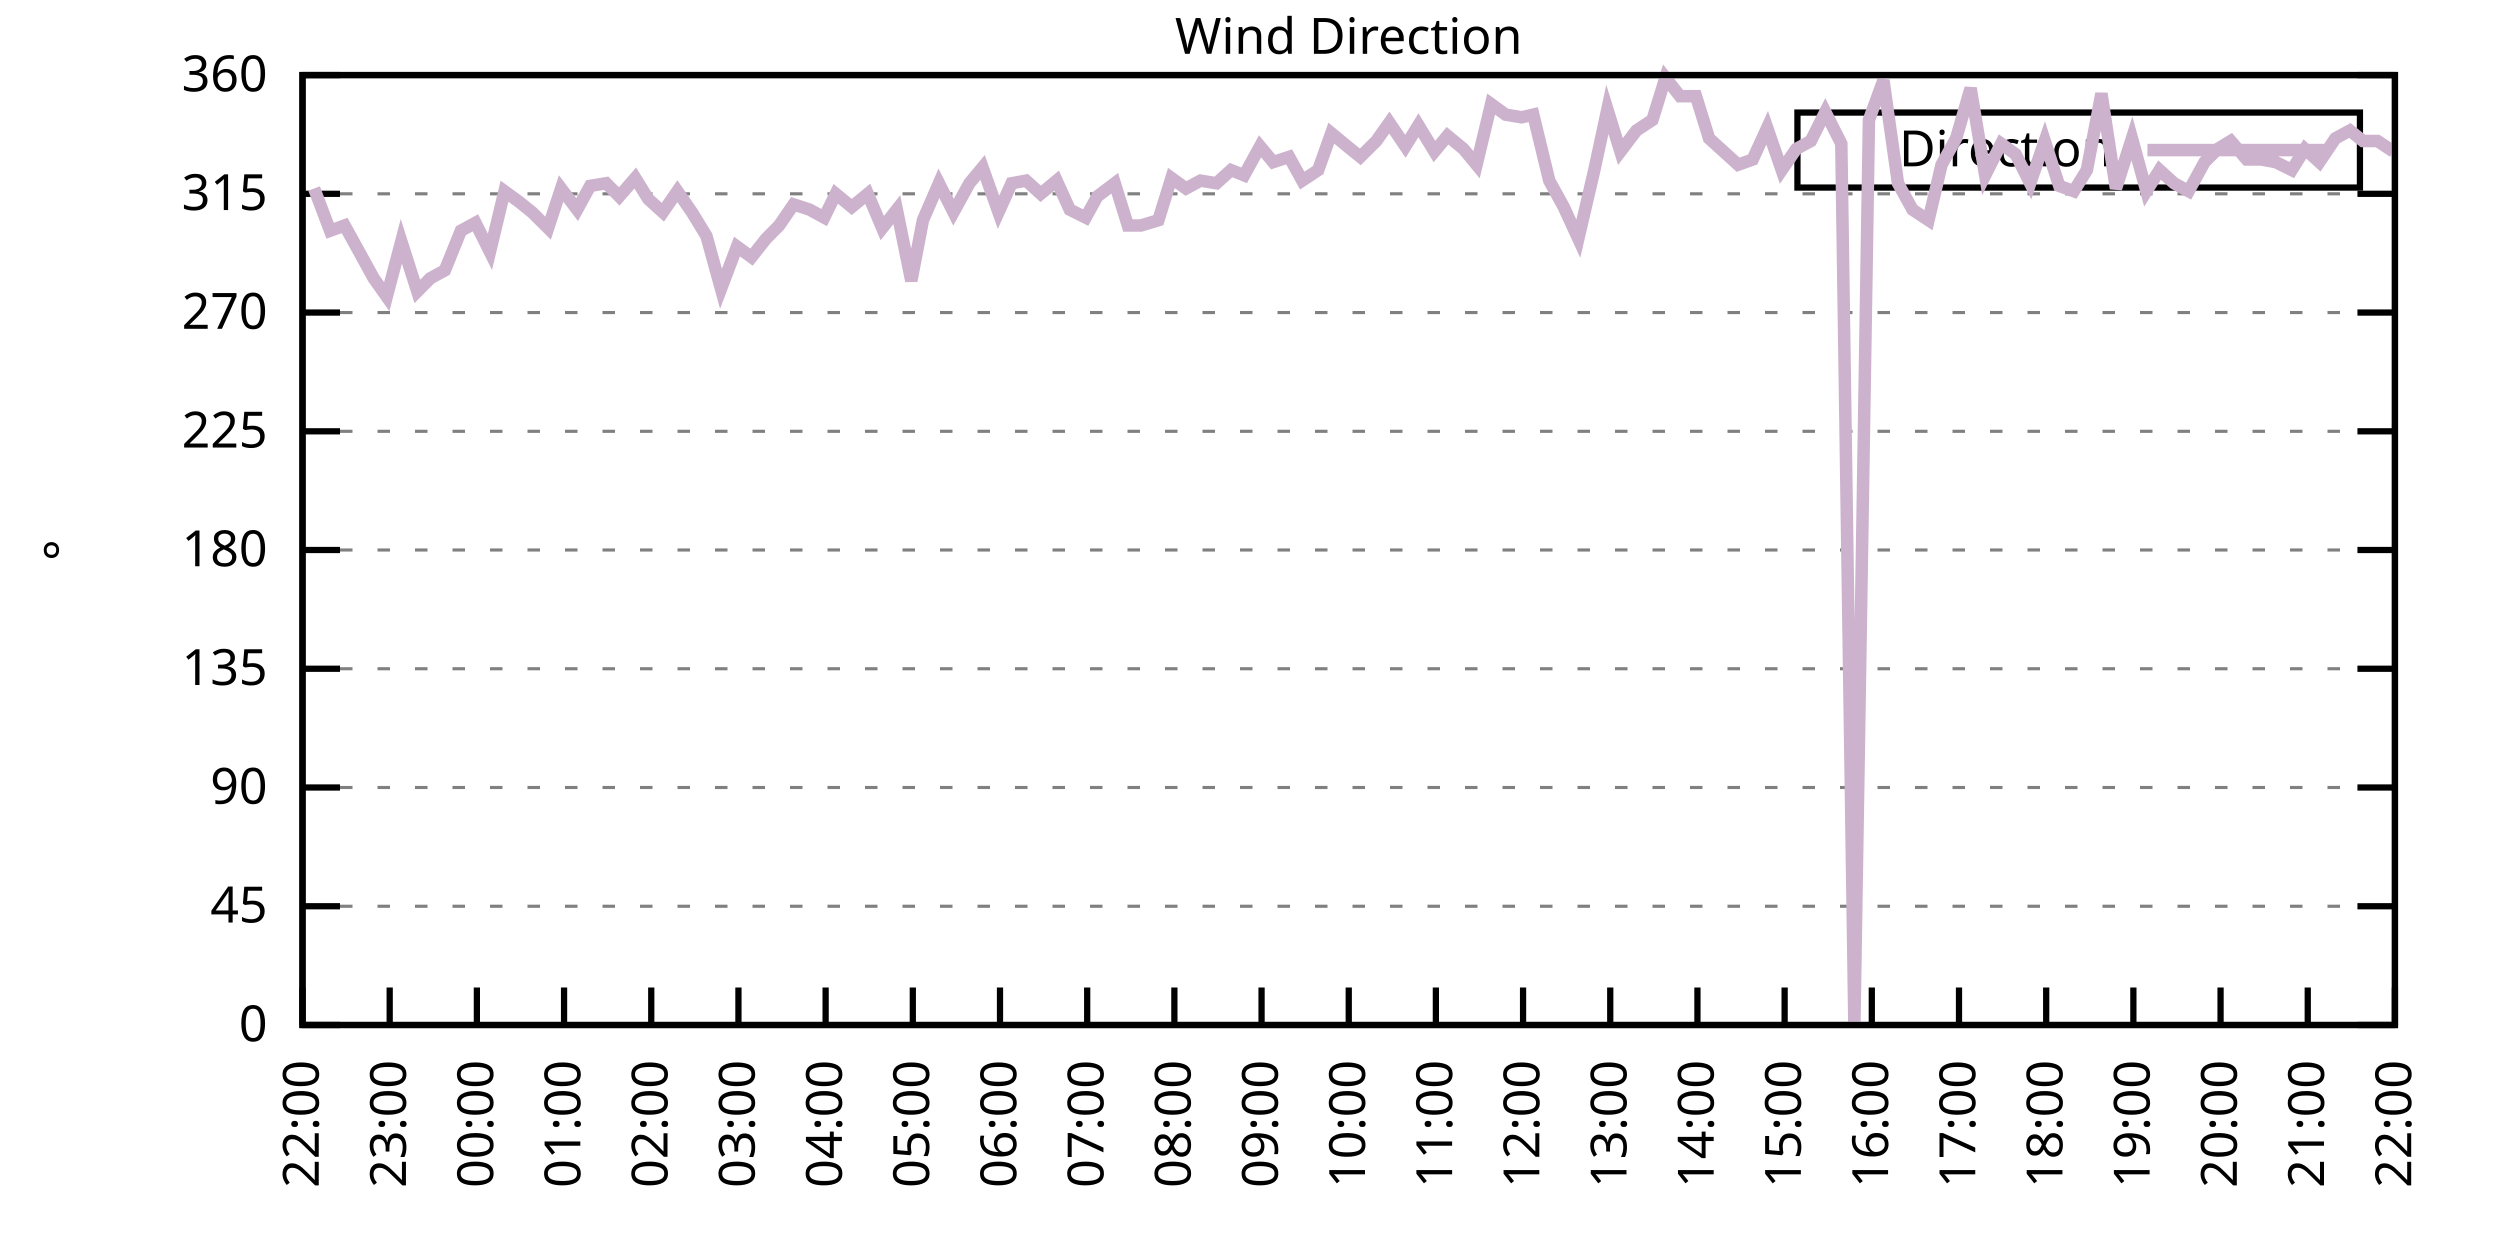
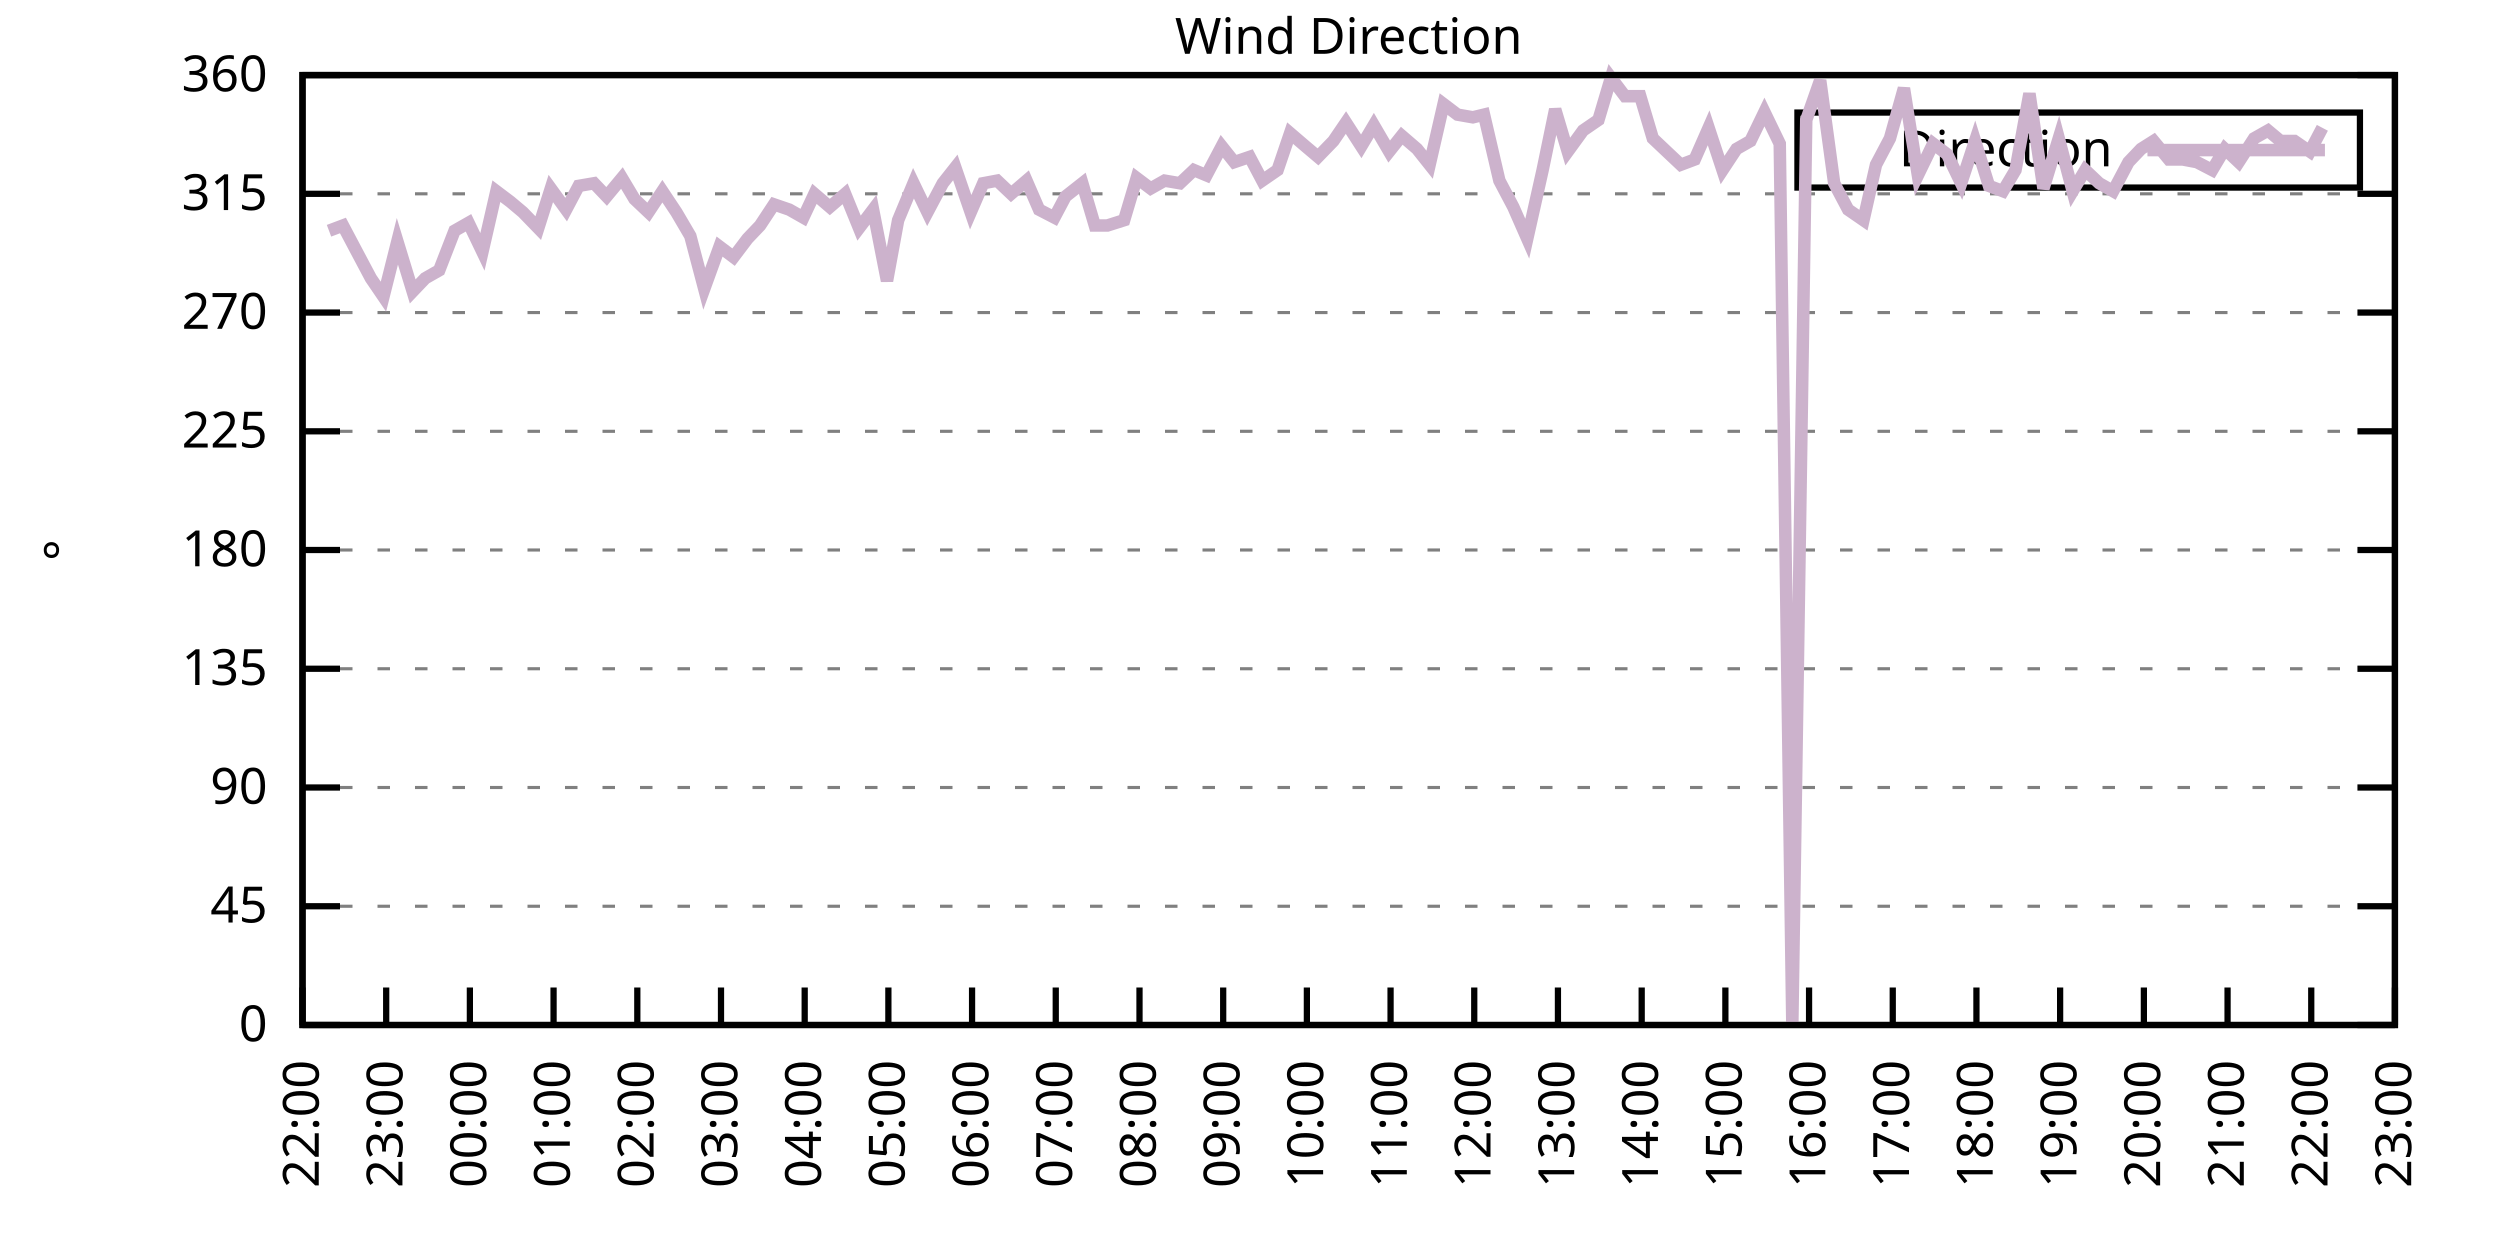
<svg xmlns="http://www.w3.org/2000/svg" xmlns:xlink="http://www.w3.org/1999/xlink" width="400" height="200" viewBox="0 0 400 200">
  <g id="gnuplot_canvas">
    <rect x="0" y="0" width="400" height="200" fill="none" />
    <defs>
      <circle id="gpDot" r="0.5" stroke-width="0.5" stroke="currentColor" />
      <path id="gpPt0" stroke-width="0.333" stroke="currentColor" d="M-1,0 h2 M0,-1 v2" />
      <path id="gpPt1" stroke-width="0.333" stroke="currentColor" d="M-1,-1 L1,1 M1,-1 L-1,1" />
      <path id="gpPt2" stroke-width="0.333" stroke="currentColor" d="M-1,0 L1,0 M0,-1 L0,1 M-1,-1 L1,1 M-1,1 L1,-1" />
      <rect id="gpPt3" stroke-width="0.333" stroke="currentColor" x="-1" y="-1" width="2" height="2" />
      <rect id="gpPt4" stroke-width="0.333" stroke="currentColor" fill="currentColor" x="-1" y="-1" width="2" height="2" />
      <circle id="gpPt5" stroke-width="0.333" stroke="currentColor" cx="0" cy="0" r="1" />
      <use xlink:href="#gpPt5" id="gpPt6" fill="currentColor" stroke="none" />
      <path id="gpPt7" stroke-width="0.333" stroke="currentColor" d="M0,-1.33 L-1.33,0.67 L1.33,0.67 z" />
      <use xlink:href="#gpPt7" id="gpPt8" fill="currentColor" stroke="none" />
      <use xlink:href="#gpPt7" id="gpPt9" stroke="currentColor" transform="rotate(180)" />
      <use xlink:href="#gpPt9" id="gpPt10" fill="currentColor" stroke="none" />
      <use xlink:href="#gpPt3" id="gpPt11" stroke="currentColor" transform="rotate(45)" />
      <use xlink:href="#gpPt11" id="gpPt12" fill="currentColor" stroke="none" />
      <path id="gpPt13" stroke-width="0.333" stroke="currentColor" d="M0,1.330 L1.265,0.411 L0.782,-1.067 L-0.782,-1.076 L-1.265,0.411 z" />
      <use xlink:href="#gpPt13" id="gpPt14" fill="currentColor" stroke="none" />
      <filter id="textbox" filterUnits="objectBoundingBox" x="0" y="0" height="1" width="1">
        <feFlood flood-color="white" flood-opacity="1" result="bgnd" />
        <feComposite in="SourceGraphic" in2="bgnd" operator="atop" />
      </filter>
      <filter id="greybox" filterUnits="objectBoundingBox" x="0" y="0" height="1" width="1">
        <feFlood flood-color="lightgrey" flood-opacity="1" result="grey" />
        <feComposite in="SourceGraphic" in2="grey" operator="atop" />
      </filter>
    </defs>
    <g fill="none" color="white" stroke="currentColor" stroke-width="1.00" stroke-linecap="butt" stroke-linejoin="miter">
</g>
    <g fill="none" color="black" stroke="currentColor" stroke-width="1.00" stroke-linecap="butt" stroke-linejoin="miter">
      <g stroke="none" shape-rendering="crispEdges">
        <polygon fill="rgb(255, 255, 255)" points="48.40,164.00 383.18,164.00 383.18,12.02 48.40,12.02 " />
      </g>
    </g>
    <g fill="none" color="black" stroke="currentColor" stroke-width="1.00" stroke-linecap="butt" stroke-linejoin="miter">
</g>
    <g fill="none" color="black" stroke="black" stroke-width="0.50" stroke-linecap="butt" stroke-linejoin="miter">
</g>
    <g fill="none" color="gray" stroke="currentColor" stroke-width="0.50" stroke-linecap="butt" stroke-linejoin="miter">
      <path stroke="gray" stroke-dasharray="2,4" class="gridline" d="M48.40,164.00 L383.19,164.00  " />
    </g>
    <g fill="none" color="gray" stroke="gray" stroke-width="1.00" stroke-linecap="butt" stroke-linejoin="miter">
</g>
    <g fill="none" color="black" stroke="currentColor" stroke-width="1.00" stroke-linecap="butt" stroke-linejoin="miter">
      <path stroke="black" d="M48.40,164.00 L54.40,164.00 M383.19,164.00 L377.19,164.00  " />
      <g transform="translate(42.80,166.60)" stroke="none" fill="black" font-family="Sans" font-size="8.00" text-anchor="end">
        <text>
          <tspan font-family="Sans"> 0</tspan>
        </text>
      </g>
    </g>
    <g fill="none" color="black" stroke="currentColor" stroke-width="1.00" stroke-linecap="butt" stroke-linejoin="miter">
</g>
    <g fill="none" color="black" stroke="black" stroke-width="0.50" stroke-linecap="butt" stroke-linejoin="miter">
</g>
    <g fill="none" color="gray" stroke="currentColor" stroke-width="0.50" stroke-linecap="butt" stroke-linejoin="miter">
      <path stroke="gray" stroke-dasharray="2,4" class="gridline" d="M48.40,145.00 L383.19,145.00  " />
    </g>
    <g fill="none" color="gray" stroke="gray" stroke-width="1.00" stroke-linecap="butt" stroke-linejoin="miter">
</g>
    <g fill="none" color="black" stroke="currentColor" stroke-width="1.00" stroke-linecap="butt" stroke-linejoin="miter">
      <path stroke="black" d="M48.40,145.00 L54.40,145.00 M383.19,145.00 L377.19,145.00  " />
      <g transform="translate(42.80,147.60)" stroke="none" fill="black" font-family="Sans" font-size="8.00" text-anchor="end">
        <text>
          <tspan font-family="Sans"> 45</tspan>
        </text>
      </g>
    </g>
    <g fill="none" color="black" stroke="currentColor" stroke-width="1.00" stroke-linecap="butt" stroke-linejoin="miter">
</g>
    <g fill="none" color="black" stroke="black" stroke-width="0.50" stroke-linecap="butt" stroke-linejoin="miter">
</g>
    <g fill="none" color="gray" stroke="currentColor" stroke-width="0.50" stroke-linecap="butt" stroke-linejoin="miter">
      <path stroke="gray" stroke-dasharray="2,4" class="gridline" d="M48.40,126.00 L383.19,126.00  " />
    </g>
    <g fill="none" color="gray" stroke="gray" stroke-width="1.00" stroke-linecap="butt" stroke-linejoin="miter">
</g>
    <g fill="none" color="black" stroke="currentColor" stroke-width="1.00" stroke-linecap="butt" stroke-linejoin="miter">
      <path stroke="black" d="M48.40,126.00 L54.40,126.00 M383.19,126.00 L377.19,126.00  " />
      <g transform="translate(42.80,128.60)" stroke="none" fill="black" font-family="Sans" font-size="8.00" text-anchor="end">
        <text>
          <tspan font-family="Sans"> 90</tspan>
        </text>
      </g>
    </g>
    <g fill="none" color="black" stroke="currentColor" stroke-width="1.00" stroke-linecap="butt" stroke-linejoin="miter">
</g>
    <g fill="none" color="black" stroke="black" stroke-width="0.50" stroke-linecap="butt" stroke-linejoin="miter">
</g>
    <g fill="none" color="gray" stroke="currentColor" stroke-width="0.50" stroke-linecap="butt" stroke-linejoin="miter">
      <path stroke="gray" stroke-dasharray="2,4" class="gridline" d="M48.40,107.00 L383.19,107.00  " />
    </g>
    <g fill="none" color="gray" stroke="gray" stroke-width="1.00" stroke-linecap="butt" stroke-linejoin="miter">
</g>
    <g fill="none" color="black" stroke="currentColor" stroke-width="1.00" stroke-linecap="butt" stroke-linejoin="miter">
      <path stroke="black" d="M48.40,107.00 L54.40,107.00 M383.19,107.00 L377.19,107.00  " />
      <g transform="translate(42.80,109.60)" stroke="none" fill="black" font-family="Sans" font-size="8.00" text-anchor="end">
        <text>
          <tspan font-family="Sans"> 135</tspan>
        </text>
      </g>
    </g>
    <g fill="none" color="black" stroke="currentColor" stroke-width="1.00" stroke-linecap="butt" stroke-linejoin="miter">
</g>
    <g fill="none" color="black" stroke="black" stroke-width="0.50" stroke-linecap="butt" stroke-linejoin="miter">
</g>
    <g fill="none" color="gray" stroke="currentColor" stroke-width="0.50" stroke-linecap="butt" stroke-linejoin="miter">
      <path stroke="gray" stroke-dasharray="2,4" class="gridline" d="M48.40,88.00 L383.19,88.00  " />
    </g>
    <g fill="none" color="gray" stroke="gray" stroke-width="1.00" stroke-linecap="butt" stroke-linejoin="miter">
</g>
    <g fill="none" color="black" stroke="currentColor" stroke-width="1.00" stroke-linecap="butt" stroke-linejoin="miter">
      <path stroke="black" d="M48.40,88.00 L54.40,88.00 M383.19,88.00 L377.19,88.00  " />
      <g transform="translate(42.80,90.60)" stroke="none" fill="black" font-family="Sans" font-size="8.00" text-anchor="end">
        <text>
          <tspan font-family="Sans"> 180</tspan>
        </text>
      </g>
    </g>
    <g fill="none" color="black" stroke="currentColor" stroke-width="1.00" stroke-linecap="butt" stroke-linejoin="miter">
</g>
    <g fill="none" color="black" stroke="black" stroke-width="0.50" stroke-linecap="butt" stroke-linejoin="miter">
</g>
    <g fill="none" color="gray" stroke="currentColor" stroke-width="0.50" stroke-linecap="butt" stroke-linejoin="miter">
      <path stroke="gray" stroke-dasharray="2,4" class="gridline" d="M48.40,69.01 L383.19,69.01  " />
    </g>
    <g fill="none" color="gray" stroke="gray" stroke-width="1.00" stroke-linecap="butt" stroke-linejoin="miter">
</g>
    <g fill="none" color="black" stroke="currentColor" stroke-width="1.00" stroke-linecap="butt" stroke-linejoin="miter">
      <path stroke="black" d="M48.40,69.01 L54.40,69.01 M383.19,69.01 L377.19,69.01  " />
      <g transform="translate(42.80,71.61)" stroke="none" fill="black" font-family="Sans" font-size="8.00" text-anchor="end">
        <text>
          <tspan font-family="Sans"> 225</tspan>
        </text>
      </g>
    </g>
    <g fill="none" color="black" stroke="currentColor" stroke-width="1.00" stroke-linecap="butt" stroke-linejoin="miter">
</g>
    <g fill="none" color="black" stroke="black" stroke-width="0.50" stroke-linecap="butt" stroke-linejoin="miter">
</g>
    <g fill="none" color="gray" stroke="currentColor" stroke-width="0.50" stroke-linecap="butt" stroke-linejoin="miter">
      <path stroke="gray" stroke-dasharray="2,4" class="gridline" d="M48.40,50.01 L383.19,50.01  " />
    </g>
    <g fill="none" color="gray" stroke="gray" stroke-width="1.00" stroke-linecap="butt" stroke-linejoin="miter">
</g>
    <g fill="none" color="black" stroke="currentColor" stroke-width="1.00" stroke-linecap="butt" stroke-linejoin="miter">
      <path stroke="black" d="M48.40,50.01 L54.40,50.01 M383.19,50.01 L377.19,50.01  " />
      <g transform="translate(42.80,52.61)" stroke="none" fill="black" font-family="Sans" font-size="8.00" text-anchor="end">
        <text>
          <tspan font-family="Sans"> 270</tspan>
        </text>
      </g>
    </g>
    <g fill="none" color="black" stroke="currentColor" stroke-width="1.00" stroke-linecap="butt" stroke-linejoin="miter">
</g>
    <g fill="none" color="black" stroke="black" stroke-width="0.50" stroke-linecap="butt" stroke-linejoin="miter">
</g>
    <g fill="none" color="gray" stroke="currentColor" stroke-width="0.50" stroke-linecap="butt" stroke-linejoin="miter">
      <path stroke="gray" stroke-dasharray="2,4" class="gridline" d="M48.40,31.01 L383.19,31.01  " />
    </g>
    <g fill="none" color="gray" stroke="gray" stroke-width="1.00" stroke-linecap="butt" stroke-linejoin="miter">
</g>
    <g fill="none" color="black" stroke="currentColor" stroke-width="1.00" stroke-linecap="butt" stroke-linejoin="miter">
      <path stroke="black" d="M48.40,31.01 L54.40,31.01 M383.19,31.01 L377.19,31.01  " />
      <g transform="translate(42.80,33.61)" stroke="none" fill="black" font-family="Sans" font-size="8.00" text-anchor="end">
        <text>
          <tspan font-family="Sans"> 315</tspan>
        </text>
      </g>
    </g>
    <g fill="none" color="black" stroke="currentColor" stroke-width="1.00" stroke-linecap="butt" stroke-linejoin="miter">
</g>
    <g fill="none" color="black" stroke="black" stroke-width="0.50" stroke-linecap="butt" stroke-linejoin="miter">
</g>
    <g fill="none" color="gray" stroke="currentColor" stroke-width="0.50" stroke-linecap="butt" stroke-linejoin="miter">
      <path stroke="gray" stroke-dasharray="2,4" class="gridline" d="M48.40,12.01 L383.19,12.01  " />
    </g>
    <g fill="none" color="gray" stroke="gray" stroke-width="1.00" stroke-linecap="butt" stroke-linejoin="miter">
</g>
    <g fill="none" color="black" stroke="currentColor" stroke-width="1.00" stroke-linecap="butt" stroke-linejoin="miter">
      <path stroke="black" d="M48.40,12.01 L54.40,12.01 M383.19,12.01 L377.19,12.01  " />
      <g transform="translate(42.80,14.61)" stroke="none" fill="black" font-family="Sans" font-size="8.00" text-anchor="end">
        <text>
          <tspan font-family="Sans"> 360</tspan>
        </text>
      </g>
    </g>
    <g fill="none" color="black" stroke="currentColor" stroke-width="1.00" stroke-linecap="butt" stroke-linejoin="miter">
      <path stroke="black" d="M48.40,164.00 L48.40,158.00  " />
      <g transform="translate(51.00,169.60) rotate(270.00)" stroke="none" fill="black" font-family="Sans" font-size="8.00" text-anchor="end">
        <text>
          <tspan font-family="Sans">22:00</tspan>
        </text>
      </g>
    </g>
    <g fill="none" color="black" stroke="currentColor" stroke-width="1.00" stroke-linecap="butt" stroke-linejoin="miter">
-       <path stroke="black" d="M62.35,164.00 L62.35,158.00  " />
-       <g transform="translate(64.95,169.60) rotate(270.00)" stroke="none" fill="black" font-family="Sans" font-size="8.00" text-anchor="end">
+       <path stroke="black" d="M61.79,164.00 L61.79,158.00  " />
+       <g transform="translate(64.39,169.60) rotate(270.00)" stroke="none" fill="black" font-family="Sans" font-size="8.00" text-anchor="end">
        <text>
          <tspan font-family="Sans">23:00</tspan>
        </text>
      </g>
    </g>
    <g fill="none" color="black" stroke="currentColor" stroke-width="1.00" stroke-linecap="butt" stroke-linejoin="miter">
-       <path stroke="black" d="M76.30,164.00 L76.30,158.00  " />
-       <g transform="translate(78.90,169.60) rotate(270.00)" stroke="none" fill="black" font-family="Sans" font-size="8.00" text-anchor="end">
+       <path stroke="black" d="M75.18,164.00 L75.18,158.00  " />
+       <g transform="translate(77.78,169.60) rotate(270.00)" stroke="none" fill="black" font-family="Sans" font-size="8.00" text-anchor="end">
        <text>
          <tspan font-family="Sans">00:00</tspan>
        </text>
      </g>
    </g>
    <g fill="none" color="black" stroke="currentColor" stroke-width="1.00" stroke-linecap="butt" stroke-linejoin="miter">
-       <path stroke="black" d="M90.25,164.00 L90.25,158.00  " />
-       <g transform="translate(92.85,169.60) rotate(270.00)" stroke="none" fill="black" font-family="Sans" font-size="8.00" text-anchor="end">
+       <path stroke="black" d="M88.57,164.00 L88.57,158.00  " />
+       <g transform="translate(91.17,169.60) rotate(270.00)" stroke="none" fill="black" font-family="Sans" font-size="8.00" text-anchor="end">
        <text>
          <tspan font-family="Sans">01:00</tspan>
        </text>
      </g>
    </g>
    <g fill="none" color="black" stroke="currentColor" stroke-width="1.00" stroke-linecap="butt" stroke-linejoin="miter">
-       <path stroke="black" d="M104.20,164.00 L104.20,158.00  " />
-       <g transform="translate(106.80,169.60) rotate(270.00)" stroke="none" fill="black" font-family="Sans" font-size="8.00" text-anchor="end">
+       <path stroke="black" d="M101.97,164.00 L101.97,158.00  " />
+       <g transform="translate(104.57,169.60) rotate(270.00)" stroke="none" fill="black" font-family="Sans" font-size="8.00" text-anchor="end">
        <text>
          <tspan font-family="Sans">02:00</tspan>
        </text>
      </g>
    </g>
    <g fill="none" color="black" stroke="currentColor" stroke-width="1.00" stroke-linecap="butt" stroke-linejoin="miter">
-       <path stroke="black" d="M118.15,164.00 L118.15,158.00  " />
-       <g transform="translate(120.75,169.60) rotate(270.00)" stroke="none" fill="black" font-family="Sans" font-size="8.00" text-anchor="end">
+       <path stroke="black" d="M115.36,164.00 L115.36,158.00  " />
+       <g transform="translate(117.96,169.60) rotate(270.00)" stroke="none" fill="black" font-family="Sans" font-size="8.00" text-anchor="end">
        <text>
          <tspan font-family="Sans">03:00</tspan>
        </text>
      </g>
    </g>
    <g fill="none" color="black" stroke="currentColor" stroke-width="1.00" stroke-linecap="butt" stroke-linejoin="miter">
-       <path stroke="black" d="M132.10,164.00 L132.10,158.00  " />
-       <g transform="translate(134.70,169.60) rotate(270.00)" stroke="none" fill="black" font-family="Sans" font-size="8.00" text-anchor="end">
+       <path stroke="black" d="M128.75,164.00 L128.75,158.00  " />
+       <g transform="translate(131.35,169.60) rotate(270.00)" stroke="none" fill="black" font-family="Sans" font-size="8.00" text-anchor="end">
        <text>
          <tspan font-family="Sans">04:00</tspan>
        </text>
      </g>
    </g>
    <g fill="none" color="black" stroke="currentColor" stroke-width="1.00" stroke-linecap="butt" stroke-linejoin="miter">
-       <path stroke="black" d="M146.05,164.00 L146.05,158.00  " />
-       <g transform="translate(148.65,169.60) rotate(270.00)" stroke="none" fill="black" font-family="Sans" font-size="8.00" text-anchor="end">
+       <path stroke="black" d="M142.14,164.00 L142.14,158.00  " />
+       <g transform="translate(144.74,169.60) rotate(270.00)" stroke="none" fill="black" font-family="Sans" font-size="8.00" text-anchor="end">
        <text>
          <tspan font-family="Sans">05:00</tspan>
        </text>
      </g>
    </g>
    <g fill="none" color="black" stroke="currentColor" stroke-width="1.00" stroke-linecap="butt" stroke-linejoin="miter">
-       <path stroke="black" d="M160.00,164.00 L160.00,158.00  " />
-       <g transform="translate(162.60,169.60) rotate(270.00)" stroke="none" fill="black" font-family="Sans" font-size="8.00" text-anchor="end">
+       <path stroke="black" d="M155.53,164.00 L155.53,158.00  " />
+       <g transform="translate(158.13,169.60) rotate(270.00)" stroke="none" fill="black" font-family="Sans" font-size="8.00" text-anchor="end">
        <text>
          <tspan font-family="Sans">06:00</tspan>
        </text>
      </g>
    </g>
    <g fill="none" color="black" stroke="currentColor" stroke-width="1.00" stroke-linecap="butt" stroke-linejoin="miter">
-       <path stroke="black" d="M173.95,164.00 L173.95,158.00  " />
-       <g transform="translate(176.55,169.60) rotate(270.00)" stroke="none" fill="black" font-family="Sans" font-size="8.00" text-anchor="end">
+       <path stroke="black" d="M168.92,164.00 L168.92,158.00  " />
+       <g transform="translate(171.52,169.60) rotate(270.00)" stroke="none" fill="black" font-family="Sans" font-size="8.00" text-anchor="end">
        <text>
          <tspan font-family="Sans">07:00</tspan>
        </text>
      </g>
    </g>
    <g fill="none" color="black" stroke="currentColor" stroke-width="1.00" stroke-linecap="butt" stroke-linejoin="miter">
-       <path stroke="black" d="M187.90,164.00 L187.90,158.00  " />
-       <g transform="translate(190.50,169.60) rotate(270.00)" stroke="none" fill="black" font-family="Sans" font-size="8.00" text-anchor="end">
+       <path stroke="black" d="M182.32,164.00 L182.32,158.00  " />
+       <g transform="translate(184.92,169.60) rotate(270.00)" stroke="none" fill="black" font-family="Sans" font-size="8.00" text-anchor="end">
        <text>
          <tspan font-family="Sans">08:00</tspan>
        </text>
      </g>
    </g>
    <g fill="none" color="black" stroke="currentColor" stroke-width="1.00" stroke-linecap="butt" stroke-linejoin="miter">
-       <path stroke="black" d="M201.85,164.00 L201.85,158.00  " />
-       <g transform="translate(204.45,169.60) rotate(270.00)" stroke="none" fill="black" font-family="Sans" font-size="8.00" text-anchor="end">
+       <path stroke="black" d="M195.71,164.00 L195.71,158.00  " />
+       <g transform="translate(198.31,169.60) rotate(270.00)" stroke="none" fill="black" font-family="Sans" font-size="8.00" text-anchor="end">
        <text>
          <tspan font-family="Sans">09:00</tspan>
        </text>
      </g>
    </g>
    <g fill="none" color="black" stroke="currentColor" stroke-width="1.00" stroke-linecap="butt" stroke-linejoin="miter">
-       <path stroke="black" d="M215.80,164.00 L215.80,158.00  " />
-       <g transform="translate(218.40,169.60) rotate(270.00)" stroke="none" fill="black" font-family="Sans" font-size="8.00" text-anchor="end">
+       <path stroke="black" d="M209.10,164.00 L209.10,158.00  " />
+       <g transform="translate(211.70,169.60) rotate(270.00)" stroke="none" fill="black" font-family="Sans" font-size="8.00" text-anchor="end">
        <text>
          <tspan font-family="Sans">10:00</tspan>
        </text>
      </g>
    </g>
    <g fill="none" color="black" stroke="currentColor" stroke-width="1.00" stroke-linecap="butt" stroke-linejoin="miter">
-       <path stroke="black" d="M229.74,164.00 L229.74,158.00  " />
-       <g transform="translate(232.34,169.60) rotate(270.00)" stroke="none" fill="black" font-family="Sans" font-size="8.00" text-anchor="end">
+       <path stroke="black" d="M222.49,164.00 L222.49,158.00  " />
+       <g transform="translate(225.09,169.60) rotate(270.00)" stroke="none" fill="black" font-family="Sans" font-size="8.00" text-anchor="end">
        <text>
          <tspan font-family="Sans">11:00</tspan>
        </text>
      </g>
    </g>
    <g fill="none" color="black" stroke="currentColor" stroke-width="1.00" stroke-linecap="butt" stroke-linejoin="miter">
-       <path stroke="black" d="M243.69,164.00 L243.69,158.00  " />
-       <g transform="translate(246.29,169.60) rotate(270.00)" stroke="none" fill="black" font-family="Sans" font-size="8.00" text-anchor="end">
+       <path stroke="black" d="M235.88,164.00 L235.88,158.00  " />
+       <g transform="translate(238.48,169.60) rotate(270.00)" stroke="none" fill="black" font-family="Sans" font-size="8.00" text-anchor="end">
        <text>
          <tspan font-family="Sans">12:00</tspan>
        </text>
      </g>
    </g>
    <g fill="none" color="black" stroke="currentColor" stroke-width="1.00" stroke-linecap="butt" stroke-linejoin="miter">
-       <path stroke="black" d="M257.64,164.00 L257.64,158.00  " />
-       <g transform="translate(260.24,169.60) rotate(270.00)" stroke="none" fill="black" font-family="Sans" font-size="8.00" text-anchor="end">
+       <path stroke="black" d="M249.27,164.00 L249.27,158.00  " />
+       <g transform="translate(251.87,169.60) rotate(270.00)" stroke="none" fill="black" font-family="Sans" font-size="8.00" text-anchor="end">
        <text>
          <tspan font-family="Sans">13:00</tspan>
        </text>
      </g>
    </g>
    <g fill="none" color="black" stroke="currentColor" stroke-width="1.00" stroke-linecap="butt" stroke-linejoin="miter">
-       <path stroke="black" d="M271.59,164.00 L271.59,158.00  " />
-       <g transform="translate(274.19,169.60) rotate(270.00)" stroke="none" fill="black" font-family="Sans" font-size="8.00" text-anchor="end">
+       <path stroke="black" d="M262.67,164.00 L262.67,158.00  " />
+       <g transform="translate(265.27,169.60) rotate(270.00)" stroke="none" fill="black" font-family="Sans" font-size="8.00" text-anchor="end">
        <text>
          <tspan font-family="Sans">14:00</tspan>
        </text>
      </g>
    </g>
    <g fill="none" color="black" stroke="currentColor" stroke-width="1.00" stroke-linecap="butt" stroke-linejoin="miter">
-       <path stroke="black" d="M285.54,164.00 L285.54,158.00  " />
-       <g transform="translate(288.14,169.60) rotate(270.00)" stroke="none" fill="black" font-family="Sans" font-size="8.00" text-anchor="end">
+       <path stroke="black" d="M276.06,164.00 L276.06,158.00  " />
+       <g transform="translate(278.66,169.60) rotate(270.00)" stroke="none" fill="black" font-family="Sans" font-size="8.00" text-anchor="end">
        <text>
          <tspan font-family="Sans">15:00</tspan>
        </text>
      </g>
    </g>
    <g fill="none" color="black" stroke="currentColor" stroke-width="1.00" stroke-linecap="butt" stroke-linejoin="miter">
-       <path stroke="black" d="M299.49,164.00 L299.49,158.00  " />
-       <g transform="translate(302.09,169.60) rotate(270.00)" stroke="none" fill="black" font-family="Sans" font-size="8.00" text-anchor="end">
+       <path stroke="black" d="M289.45,164.00 L289.45,158.00  " />
+       <g transform="translate(292.05,169.60) rotate(270.00)" stroke="none" fill="black" font-family="Sans" font-size="8.00" text-anchor="end">
        <text>
          <tspan font-family="Sans">16:00</tspan>
        </text>
      </g>
    </g>
    <g fill="none" color="black" stroke="currentColor" stroke-width="1.00" stroke-linecap="butt" stroke-linejoin="miter">
-       <path stroke="black" d="M313.44,164.00 L313.44,158.00  " />
-       <g transform="translate(316.04,169.60) rotate(270.00)" stroke="none" fill="black" font-family="Sans" font-size="8.00" text-anchor="end">
+       <path stroke="black" d="M302.84,164.00 L302.84,158.00  " />
+       <g transform="translate(305.44,169.60) rotate(270.00)" stroke="none" fill="black" font-family="Sans" font-size="8.00" text-anchor="end">
        <text>
          <tspan font-family="Sans">17:00</tspan>
        </text>
      </g>
    </g>
    <g fill="none" color="black" stroke="currentColor" stroke-width="1.00" stroke-linecap="butt" stroke-linejoin="miter">
-       <path stroke="black" d="M327.39,164.00 L327.39,158.00  " />
-       <g transform="translate(329.99,169.60) rotate(270.00)" stroke="none" fill="black" font-family="Sans" font-size="8.00" text-anchor="end">
+       <path stroke="black" d="M316.23,164.00 L316.23,158.00  " />
+       <g transform="translate(318.83,169.60) rotate(270.00)" stroke="none" fill="black" font-family="Sans" font-size="8.00" text-anchor="end">
        <text>
          <tspan font-family="Sans">18:00</tspan>
        </text>
      </g>
    </g>
    <g fill="none" color="black" stroke="currentColor" stroke-width="1.00" stroke-linecap="butt" stroke-linejoin="miter">
-       <path stroke="black" d="M341.34,164.00 L341.34,158.00  " />
-       <g transform="translate(343.94,169.60) rotate(270.00)" stroke="none" fill="black" font-family="Sans" font-size="8.00" text-anchor="end">
+       <path stroke="black" d="M329.62,164.00 L329.62,158.00  " />
+       <g transform="translate(332.22,169.60) rotate(270.00)" stroke="none" fill="black" font-family="Sans" font-size="8.00" text-anchor="end">
        <text>
          <tspan font-family="Sans">19:00</tspan>
        </text>
      </g>
    </g>
    <g fill="none" color="black" stroke="currentColor" stroke-width="1.00" stroke-linecap="butt" stroke-linejoin="miter">
-       <path stroke="black" d="M355.29,164.00 L355.29,158.00  " />
-       <g transform="translate(357.89,169.60) rotate(270.00)" stroke="none" fill="black" font-family="Sans" font-size="8.00" text-anchor="end">
+       <path stroke="black" d="M343.02,164.00 L343.02,158.00  " />
+       <g transform="translate(345.62,169.60) rotate(270.00)" stroke="none" fill="black" font-family="Sans" font-size="8.00" text-anchor="end">
        <text>
          <tspan font-family="Sans">20:00</tspan>
        </text>
      </g>
    </g>
    <g fill="none" color="black" stroke="currentColor" stroke-width="1.00" stroke-linecap="butt" stroke-linejoin="miter">
-       <path stroke="black" d="M369.24,164.00 L369.24,158.00  " />
-       <g transform="translate(371.84,169.60) rotate(270.00)" stroke="none" fill="black" font-family="Sans" font-size="8.00" text-anchor="end">
+       <path stroke="black" d="M356.41,164.00 L356.41,158.00  " />
+       <g transform="translate(359.01,169.60) rotate(270.00)" stroke="none" fill="black" font-family="Sans" font-size="8.00" text-anchor="end">
        <text>
          <tspan font-family="Sans">21:00</tspan>
+         </text>
+       </g>
+     </g>
+     <g fill="none" color="black" stroke="currentColor" stroke-width="1.00" stroke-linecap="butt" stroke-linejoin="miter">
+       <path stroke="black" d="M369.80,164.00 L369.80,158.00  " />
+       <g transform="translate(372.40,169.60) rotate(270.00)" stroke="none" fill="black" font-family="Sans" font-size="8.00" text-anchor="end">
+         <text>
+           <tspan font-family="Sans">22:00</tspan>
        </text>
      </g>
    </g>
    <g fill="none" color="black" stroke="currentColor" stroke-width="1.00" stroke-linecap="butt" stroke-linejoin="miter">
      <path stroke="black" d="M383.19,164.00 L383.19,158.00  " />
      <g transform="translate(385.79,169.60) rotate(270.00)" stroke="none" fill="black" font-family="Sans" font-size="8.00" text-anchor="end">
        <text>
-           <tspan font-family="Sans">22:00</tspan>
+           <tspan font-family="Sans">23:00</tspan>
        </text>
      </g>
    </g>
    <g fill="none" color="black" stroke="currentColor" stroke-width="1.00" stroke-linecap="butt" stroke-linejoin="miter">
</g>
    <g fill="none" color="black" stroke="currentColor" stroke-width="1.00" stroke-linecap="butt" stroke-linejoin="miter">
      <path stroke="black" d="M48.40,12.01 L48.40,164.00 L383.19,164.00 L383.19,12.01 L48.40,12.01 Z  " />
    </g>
    <g fill="none" color="black" stroke="currentColor" stroke-width="1.00" stroke-linecap="butt" stroke-linejoin="miter">
</g>
    <g fill="none" color="black" stroke="currentColor" stroke-width="1.00" stroke-linecap="butt" stroke-linejoin="miter">
      <path stroke="black" d="M287.59,30.01 L287.59,18.01 L377.59,18.01 L377.59,30.01 L287.59,30.01 Z  " />
    </g>
    <g id="Wind_direction_plot_1">
      <g fill="none" color="white" stroke="black" stroke-width="2.00" stroke-linecap="butt" stroke-linejoin="miter">
</g>
      <g fill="none" color="black" stroke="currentColor" stroke-width="2.00" stroke-linecap="butt" stroke-linejoin="miter">
        <g transform="translate(337.99,26.61)" stroke="none" fill="black" font-family="Sans" font-size="8.00" text-anchor="end">
          <text>
            <tspan font-family="Sans">Direction</tspan>
          </text>
        </g>
      </g>
      <g fill="none" color="black" stroke="currentColor" stroke-width="2.00" stroke-linecap="butt" stroke-linejoin="miter">
-         <path stroke="rgb(204, 178, 204)" d="M343.59,24.01 L371.99,24.01 M50.26,30.16 L52.82,36.92 L55.14,36.08 L57.47,40.30 L59.79,44.52 L61.88,47.47   L64.21,38.61 L66.77,46.63 L68.86,44.52 L71.18,43.25 L73.74,36.92 L76.07,35.65 L78.39,40.30 L80.72,30.59   L83.04,32.28 L85.13,33.96 L87.69,36.50 L89.78,30.16 L92.34,33.54 L94.43,29.74 L96.99,29.32 L99.08,31.43   L101.64,28.48 L103.73,31.85 L106.06,33.96 L108.38,30.59 L110.71,33.96 L113.03,37.76 L115.36,46.21 L117.92,39.45   L120.24,41.14 L122.57,38.19 L124.66,36.08 L126.98,32.70 L129.54,33.54 L131.87,34.81 L133.72,31.01 L136.28,33.12   L138.84,31.01 L141.16,36.50 L143.49,33.54 L145.81,44.94 L147.67,35.23 L150.23,29.32 L152.56,33.96 L155.11,29.32   L157.21,26.79 L159.76,33.96 L161.86,29.32 L164.18,28.90 L166.51,31.01 L169.06,28.90 L171.16,33.54 L173.71,34.81   L175.57,31.43 L178.36,29.32 L180.46,36.08 L182.55,36.08 L185.34,35.23 L187.43,28.48 L189.76,30.16 L192.08,28.90   L194.64,29.32 L196.96,27.21 L199.06,28.05 L201.61,23.41 L203.71,25.94 L206.26,25.10 L208.36,28.90 L210.91,27.21   L213.01,21.30 L215.56,23.41 L217.65,25.10 L220.21,22.56 L222.30,19.61 L224.86,23.41 L226.95,20.03 L229.51,24.25   L231.60,21.72 L234.16,23.83 L236.25,26.36 L238.58,16.65 L240.90,18.34 L243.46,18.77 L245.32,18.34 L247.88,28.90   L250.20,33.12 L252.53,38.19 L255.09,27.21 L257.18,17.50 L259.27,24.25 L261.83,20.88 L264.39,19.19 L266.48,12.43   L268.80,15.39 L271.36,15.39 L273.45,22.14 L275.78,24.25 L278.10,26.36 L280.43,25.52 L282.75,20.45 L285.08,27.21   L287.40,23.83 L289.73,22.56 L292.05,17.92 L294.61,22.99 L296.70,164.00 L299.03,19.19 L301.35,12.85 L303.68,29.32   L306.00,33.54 L308.56,35.23 L310.65,26.36 L312.98,22.14 L315.30,14.12 L317.63,28.05 L320.18,22.99 L322.51,24.68   L324.83,29.32 L327.16,22.56 L329.48,29.74 L331.81,30.59 L333.90,27.21 L336.23,14.97 L338.55,30.16 L341.11,22.14   L343.43,30.59 L345.53,27.21 L347.85,29.32 L350.18,30.59 L352.73,25.94 L354.83,23.83 L356.92,22.56 L359.48,25.52   L361.80,25.52 L364.13,25.94 L366.68,27.21 L368.78,23.83 L371.10,25.94 L373.66,22.14 L375.98,20.88 L378.08,22.56   L380.40,22.56 L382.96,24.25  " />
+         <path stroke="rgb(204, 178, 204)" d="M343.59,24.01 L371.99,24.01 M52.64,36.92 L54.87,36.08 L57.10,40.30 L59.34,44.52 L61.35,47.47 L63.58,38.61   L66.03,46.63 L68.04,44.52 L70.27,43.25 L72.73,36.92 L74.96,35.65 L77.19,40.30 L79.42,30.59 L81.66,32.28   L83.66,33.96 L86.12,36.50 L88.13,30.16 L90.58,33.54 L92.59,29.74 L95.05,29.32 L97.06,31.43 L99.51,28.48   L101.52,31.85 L103.75,33.96 L105.98,30.59 L108.22,33.96 L110.45,37.76 L112.68,46.21 L115.13,39.45 L117.37,41.14   L119.60,38.19 L121.61,36.08 L123.84,32.70 L126.29,33.54 L128.53,34.81 L130.31,31.01 L132.77,33.12 L135.22,31.01   L137.45,36.50 L139.69,33.54 L141.92,44.94 L143.70,35.23 L146.16,29.32 L148.39,33.96 L150.85,29.32 L152.85,26.79   L155.31,33.96 L157.32,29.32 L159.55,28.90 L161.78,31.01 L164.24,28.90 L166.25,33.54 L168.70,34.81 L170.49,31.43   L173.17,29.32 L175.17,36.08 L177.18,36.08 L179.86,35.23 L181.87,28.48 L184.10,30.16 L186.33,28.90 L188.79,29.32   L191.02,27.21 L193.03,28.05 L195.48,23.41 L197.49,25.94 L199.95,25.10 L201.96,28.90 L204.41,27.21 L206.42,21.30   L208.88,23.41 L210.88,25.10 L213.34,22.56 L215.35,19.61 L217.80,23.41 L219.81,20.03 L222.27,24.25 L224.28,21.72   L226.73,23.83 L228.74,26.36 L230.97,16.65 L233.20,18.34 L235.66,18.77 L237.44,18.34 L239.90,28.90 L242.13,33.12   L244.36,38.19 L246.82,27.21 L248.83,17.50 L250.84,24.25 L253.29,20.88 L255.75,19.19 L257.76,12.43 L259.99,15.39   L262.44,15.39 L264.45,22.14 L266.68,24.25 L268.92,26.36 L271.15,25.52 L273.38,20.45 L275.61,27.21 L277.84,23.83   L280.07,22.56 L282.31,17.92 L284.76,22.99 L286.77,164.00 L289.00,19.19 L291.23,12.85 L293.47,29.32 L295.70,33.54   L298.15,35.23 L300.16,26.36 L302.39,22.14 L304.63,14.12 L306.86,28.05 L309.31,22.99 L311.54,24.68 L313.78,29.32   L316.01,22.56 L318.24,29.74 L320.47,30.59 L322.48,27.21 L324.71,14.97 L326.95,30.16 L329.40,22.14 L331.63,30.59   L333.64,27.21 L335.87,29.32 L338.10,30.59 L340.56,25.94 L342.57,23.83 L344.58,22.56 L347.03,25.52 L349.26,25.52   L351.50,25.94 L353.95,27.21 L355.96,23.83 L358.19,25.94 L360.65,22.14 L362.88,20.88 L364.89,22.56 L367.12,22.56   L369.58,24.25 L371.58,20.45  " />
      </g>
    </g>
    <g fill="none" color="black" stroke="currentColor" stroke-width="2.00" stroke-linecap="butt" stroke-linejoin="miter">
</g>
    <g fill="none" color="black" stroke="black" stroke-width="1.00" stroke-linecap="butt" stroke-linejoin="miter">
</g>
    <g fill="none" color="black" stroke="currentColor" stroke-width="1.00" stroke-linecap="butt" stroke-linejoin="miter">
      <path stroke="black" d="M48.40,12.01 L48.40,164.00 L383.19,164.00 L383.19,12.01 L48.40,12.01 Z  " />
      <g transform="translate(12.80,88.01) rotate(270.00)" stroke="none" fill="black" font-family="Sans" font-size="8.00" text-anchor="middle">
        <text>
          <tspan font-family="Sans">°</tspan>
        </text>
      </g>
    </g>
    <g fill="none" color="black" stroke="currentColor" stroke-width="1.00" stroke-linecap="butt" stroke-linejoin="miter">
</g>
    <g fill="none" color="black" stroke="currentColor" stroke-width="1.00" stroke-linecap="butt" stroke-linejoin="miter">
      <g transform="translate(215.79,8.61)" stroke="none" fill="black" font-family="Sans" font-size="8.00" text-anchor="middle">
        <text>
          <tspan font-family="Sans">Wind Direction</tspan>
        </text>
      </g>
    </g>
    <g fill="none" color="black" stroke="currentColor" stroke-width="1.00" stroke-linecap="butt" stroke-linejoin="miter">
</g>
  </g>
</svg>
